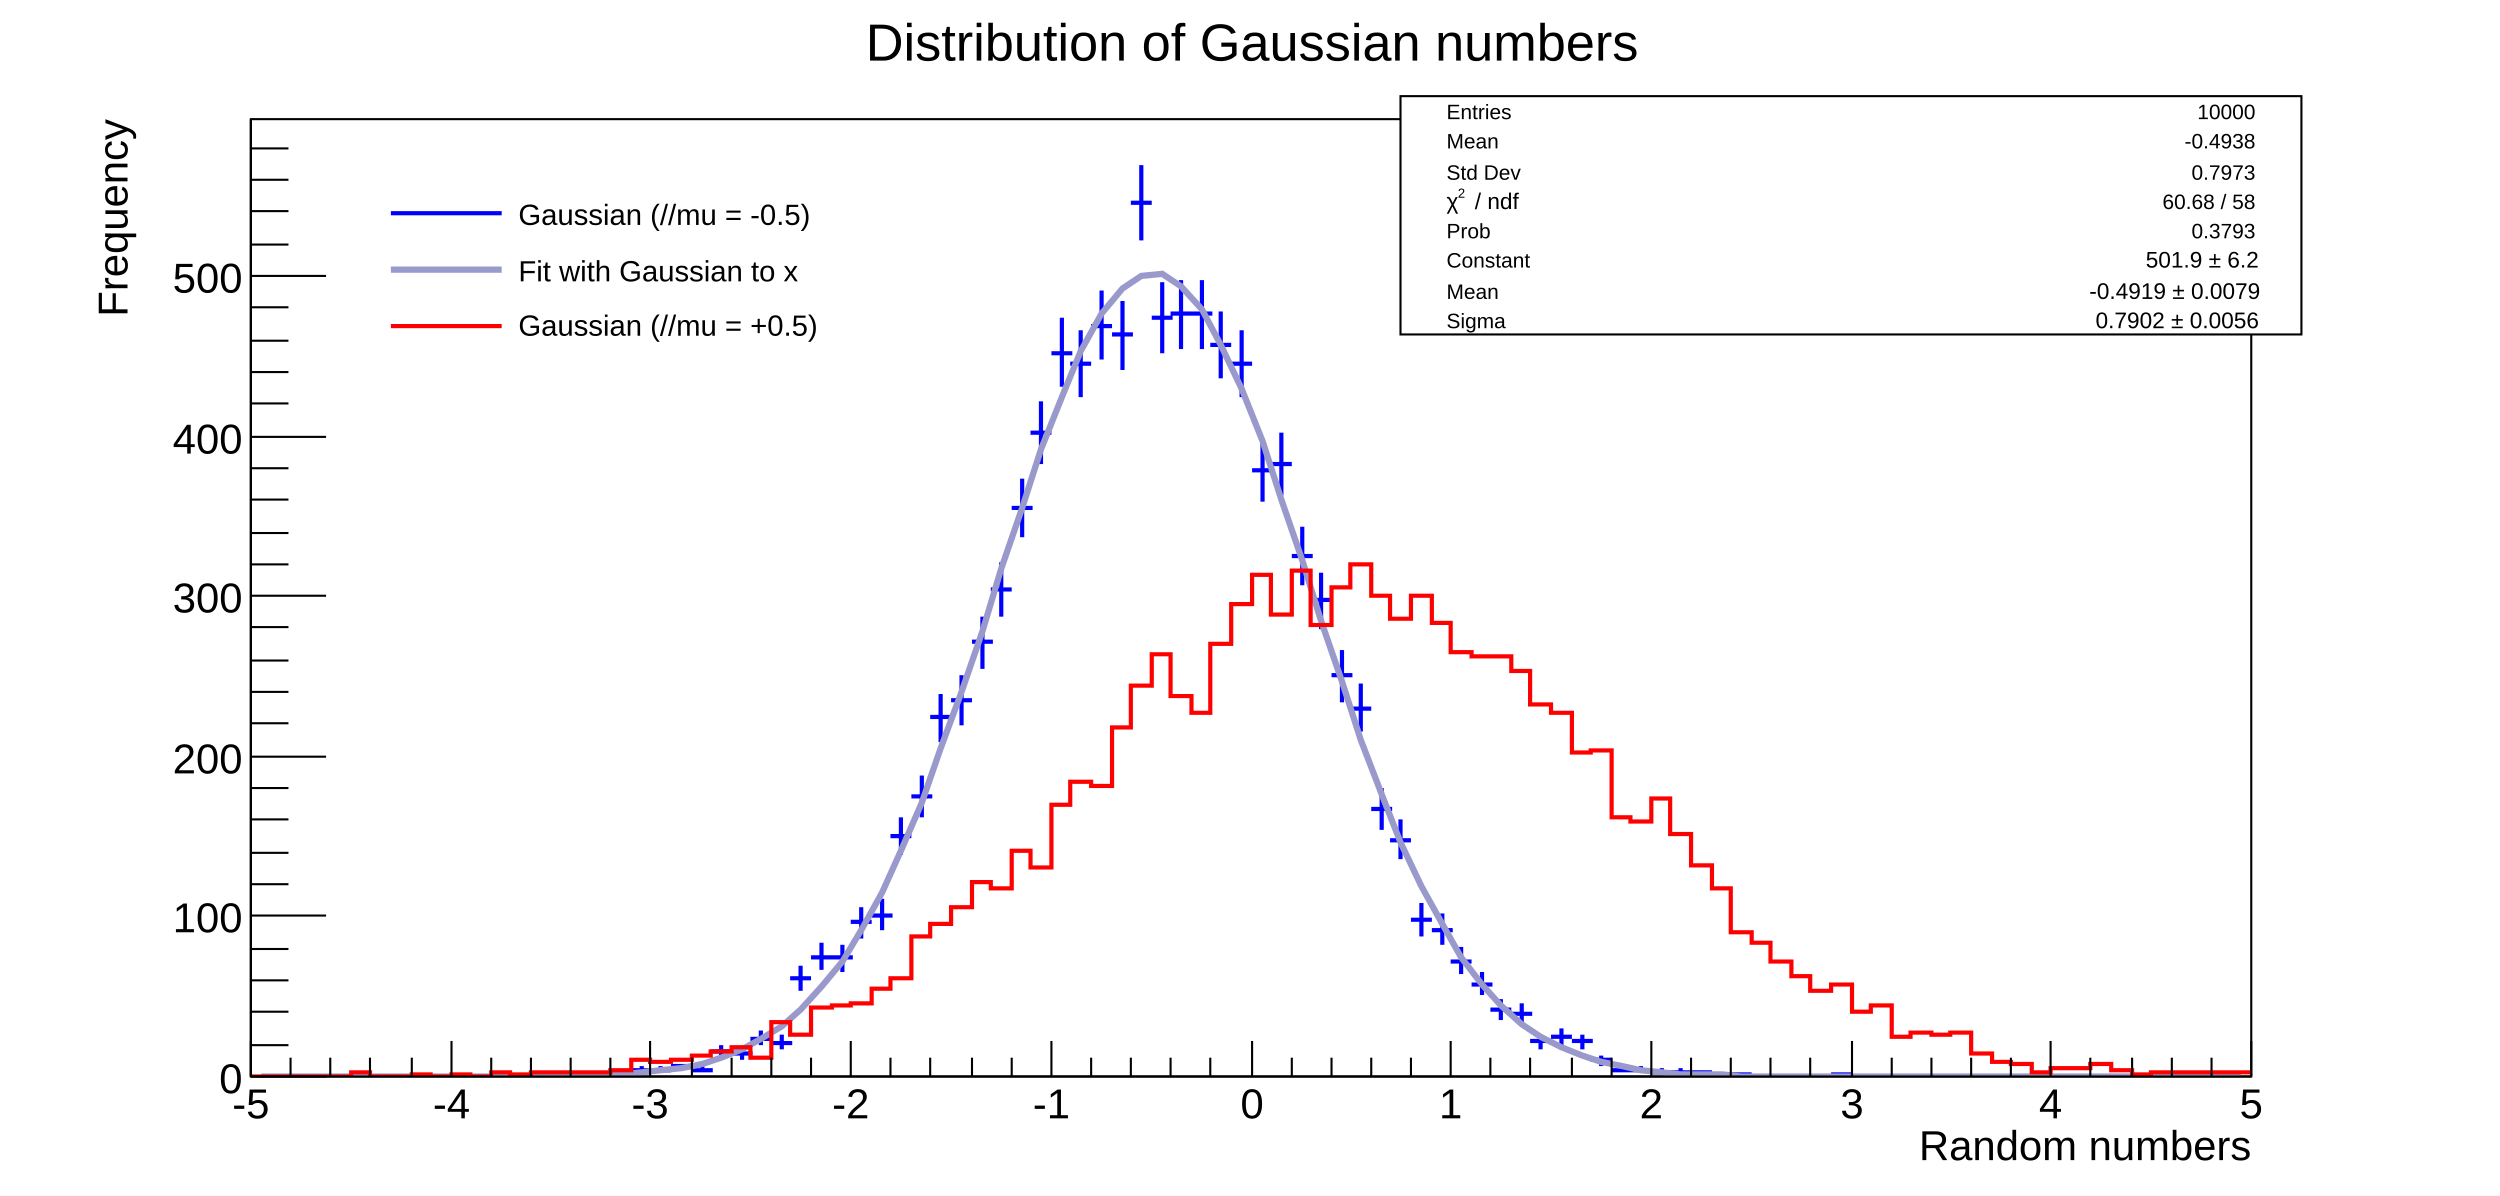
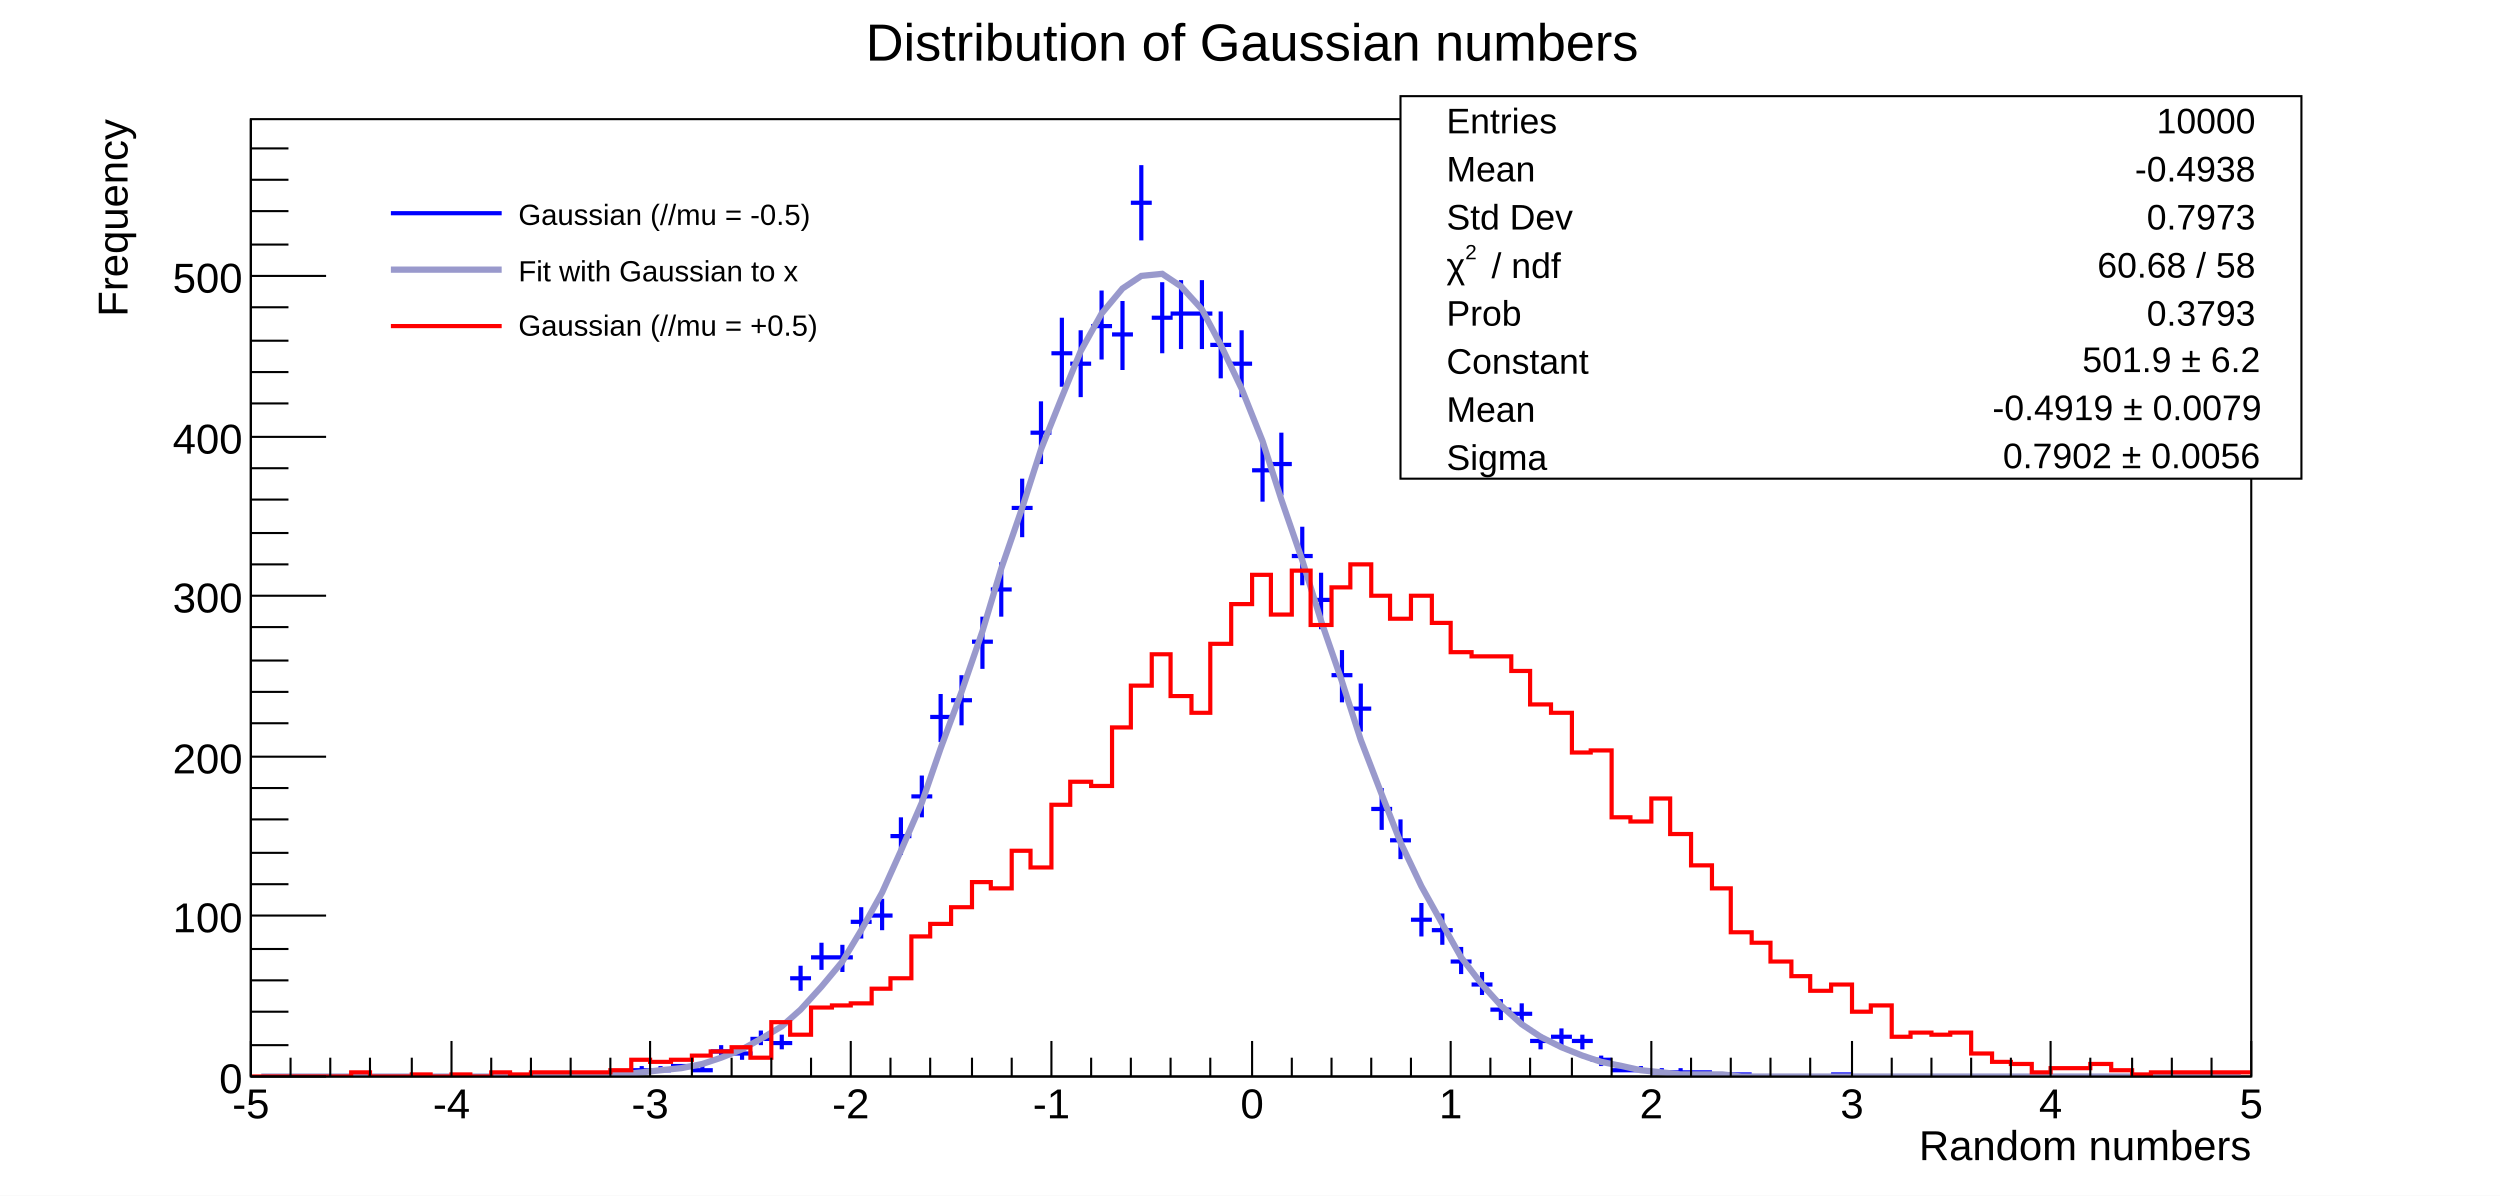
<svg xmlns="http://www.w3.org/2000/svg" viewBox="0 0 1196 572" preserveAspectRatio="none" width="1196" height="572">
  <path d="M0,0H1196V572H0Z" style="fill: white;" />
  <g>
    <g transform="translate(120,57)">
      <path d="M0,0H957V458H0Z" style="fill: white; stroke: black; stroke-width: 1;" />
      <svg x="0" y="0" overflow="hidden" width="957" height="458" viewBox="0 0 957 458">
        <g>
          <path d="M115,457h10M120,456v2M153,457h10M158,456v2M163,457h10M168,456v2M172,457h10M177,456v2M182,455h10M187,453v3M191,455h10M196,453v3M201,453h10M206,452v3M211,455h10M216,453v3M220,446h10M225,443v6M230,447h10M235,444v6M239,440h10M244,436v7M249,442h10M254,438v7M258,411h10M263,405v12M268,401h10M273,394v13M278,401h10M283,395v13M287,384h10M292,377v15M297,381h10M302,373v15M306,343h10M311,334v18M316,324h10M321,314v20M325,286h10M330,275v23M335,278h10M340,266v24M345,250h10M350,238v25M354,225h10M359,212v26M364,186h10M369,172v28M373,150h10M378,135v30M383,112h10M388,95v33M392,117h10M397,101v32M402,99h10M407,82v33M412,103h10M417,87v33M421,40h10M426,22v36M431,95h10M436,78v34M440,93h10M445,77v33M450,93h10M455,77v33M459,108h10M464,92v32M469,117h10M474,101v32M479,168h10M484,154v29M488,165h10M493,150v30M498,209h10M503,195v28M507,230h10M512,217v27M517,266h10M522,254v25M526,282h10M531,270v23M536,330h10M541,320v20M545,345h10M550,335v19M555,383h10M560,375v16M565,388h10M570,380v15M574,403h10M579,396v13M584,414h10M589,408v11M593,426h10M598,421v10M603,428h10M608,423v10M612,441h10M617,438v7M622,439h10M627,435v8M632,441h10M637,438v7M641,450h10M646,448v5M651,455h10M656,453v3M660,455h10M665,453v3M670,456h10M675,454v3M679,456h10M684,454v3M689,456h10M694,455v3M699,457h10M704,456v2M708,457h10M713,456v2M756,457h10M761,456v2" style="stroke: blue; stroke-width: 2;" />
        </g>
        <g>
          <path d="M5,458h10h9h10h9h10h9h10h10h9h10h9h10h9h10h10l9,-1h10h9l10,-1l9,-1l10,-1l10,-2l9,-3l10,-4l9,-5l10,-6l9,-8l10,-11l10,-12l9,-15l10,-18l9,-20l10,-23l9,-26l10,-27l10,-29l9,-30l10,-29l9,-28l10,-25l9,-22l10,-18l10,-12l9,-6l10,-1l9,6l10,11l9,17l10,21l10,25l9,28l10,29l9,29l10,29l9,28l10,26l9,23l10,21l10,18l9,16l10,13l9,10l10,9l9,6l10,5l10,4l9,3l10,2l9,2l10,1l9,1h10h10l9,1h10h9h10h9h10h10h9h10h9h10h9h10h10h9h10h9h10h9h10h10h9h10h9h10h9" style="fill: none; stroke: #9999cc; stroke-width: 3;" />
        </g>
        <g>
          <path d="M0,458h48v-2h9v2h20v-1h9v1h10v-1h9v1h10v-2h9v1h10v-1h38v-1h10v-5h9v1h10v-1h10v-2h9v-2h10v-2h9v5h10v-17h9v6h10v-13h10v-1h9v-1h10v-7h9v-5h10v-20h9v-6h10v-8h10v-12h9v3h10v-18h9v8h10v-30h9v-11h10v2h10v-28h9v-20h10v-15h9v20h10v8h9v-33h10v-19h10v-14h9v19h10v-21h9v26h10v-18h9v-11h10v15h9v11h10v-11h10v13h9v14h10v2h19v7h9v16h10v4h10v19h9v-1h10v32h9v2h10v-11h9v17h10v15h10v11h9v21h10v5h9v9h10v7h9v7h10v-3h10v13h9v-3h10v15h9v-2h10v1h9v-1h10v10h10v4h9v1h10v4h9v-2h19v-2h10v3h10v2h9v-1h48" style="stroke-linejoin: miter; stroke: red; stroke-width: 2; fill: none;" />
        </g>
      </svg>
      <g>
        <g transform="translate(0,458)">
          <path d="M0,0h957M0,-17V0M19,-9V0M38,-9V0M57,-9V0M77,-9V0M96,-17V0M115,-9V0M134,-9V0M153,-9V0M172,-9V0M191,-17V0M211,-9V0M230,-9V0M249,-9V0M268,-9V0M287,-17V0M306,-9V0M325,-9V0M345,-9V0M364,-9V0M383,-17V0M402,-9V0M421,-9V0M440,-9V0M459,-9V0M479,-17V0M498,-9V0M517,-9V0M536,-9V0M555,-9V0M574,-17V0M593,-9V0M612,-9V0M632,-9V0M651,-9V0M670,-17V0M689,-9V0M708,-9V0M727,-9V0M746,-9V0M766,-17V0M785,-9V0M804,-9V0M823,-9V0M842,-9V0M861,-17V0M880,-9V0M900,-9V0M919,-9V0M938,-9V0M957,-17V0" style="stroke: black; stroke-width: 1;" />
          <g font-family="Arial" font-size="20" space="preserve" fill="black" text-anchor="middle">
            <text dy=".8em" transform="translate(0,4)">
       -5
      </text>
            <text dy=".8em" transform="translate(96,4)">
       -4
      </text>
            <text dy=".8em" transform="translate(191,4)">
       -3
      </text>
            <text dy=".8em" transform="translate(287,4)">
       -2
      </text>
            <text dy=".8em" transform="translate(383,4)">
       -1
      </text>
            <text dy=".8em" transform="translate(479,4)">
       0
      </text>
            <text dy=".8em" transform="translate(574,4)">
       1
      </text>
            <text dy=".8em" transform="translate(670,4)">
       2
      </text>
            <text dy=".8em" transform="translate(766,4)">
       3
      </text>
            <text dy=".8em" transform="translate(861,4)">
       4
      </text>
            <text dy=".8em" transform="translate(957,4)">
       5
      </text>
          </g>
          <g font-family="Arial" font-size="20" space="preserve" transform="translate(957,32)">
            <text fill="black" text-anchor="end" dy=".4em">
       Random numbers
      </text>
          </g>
        </g>
        <g>
          <path d="M0,0v458M36,458H0M18,443H0M18,427H0M18,412H0M18,397H0M36,381H0M18,366H0M18,351H0M18,335H0M18,320H0M36,305H0M18,289H0M18,274H0M18,259H0M18,243H0M36,228H0M18,213H0M18,198H0M18,182H0M18,167H0M36,152H0M18,136H0M18,121H0M18,106H0M18,90H0M36,75H0M18,60H0M18,44H0M18,29H0M18,14H0" style="stroke: black; stroke-width: 1;" />
          <g font-family="Arial" font-size="20" space="preserve" fill="black" text-anchor="end">
            <text dy=".4em" transform="translate(-4,458)">
       0
      </text>
            <text dy=".4em" transform="translate(-4,381)">
       100
      </text>
            <text dy=".4em" transform="translate(-4,305)">
       200
      </text>
            <text dy=".4em" transform="translate(-4,228)">
       300
      </text>
            <text dy=".4em" transform="translate(-4,152)">
       400
      </text>
            <text dy=".4em" transform="translate(-4,75)">
       500
      </text>
          </g>
          <g font-family="Arial" font-size="20" space="preserve" transform="translate(-67)">
            <text fill="black" text-anchor="end" dy=".4em" transform="rotate(270)">
       Frequency
      </text>
          </g>
        </g>
      </g>
    </g>
-     <g transform="translate(670,46)" font-family="Arial" font-size="10" space="preserve">
-       <path d="M0,0H431V114H0Z" style="fill: white; stroke: black; stroke-width: 1;" />
-       <text fill="black" text-anchor="start" dy=".4em" transform="translate(22,7)">
+     <g transform="translate(670,46)" font-family="Arial" font-size="17" space="preserve">
+       <path d="M0,0H431V183H0Z" style="fill: white; stroke: black; stroke-width: 1;" />
+       <text fill="black" text-anchor="start" dy=".4em" transform="translate(22,11)">
    Entries
   </text>
-       <text fill="black" text-anchor="end" dy=".4em" transform="translate(409,7)">
+       <text fill="black" text-anchor="end" dy=".4em" transform="translate(409,11)">
    10000
   </text>
-       <text fill="black" text-anchor="start" dy=".4em" transform="translate(22,21)">
+       <text fill="black" text-anchor="start" dy=".4em" transform="translate(22,34)">
    Mean
   </text>
-       <text fill="black" text-anchor="end" dy=".4em" transform="translate(409,21)">
+       <text fill="black" text-anchor="end" dy=".4em" transform="translate(409,34)">
    -0.4938
   </text>
-       <text fill="black" text-anchor="start" dy=".4em" transform="translate(22,36)">
+       <text fill="black" text-anchor="start" dy=".4em" transform="translate(22,57)">
    Std Dev
   </text>
-       <text fill="black" text-anchor="end" dy=".4em" transform="translate(409,36)">
+       <text fill="black" text-anchor="end" dy=".4em" transform="translate(409,57)">
    0.7973
   </text>
-       <g transform="translate(22,54) scale(0.902)">
-         <text fill="black" font-size="12">
+       <g transform="translate(22,87) scale(0.897)">
+         <text fill="black" font-size="19">
     χ
    </text>
-         <text fill="black" font-size="7" transform="translate(6,-6)">
+         <text fill="black" font-size="11" transform="translate(10,-10)">
     2
    </text>
-         <text fill="black" font-size="12" x="15">
+         <text fill="black" font-size="19" x="24">
     / ndf
    </text>
      </g>
-       <text fill="black" text-anchor="end" dy=".4em" transform="translate(409,50)">
+       <text fill="black" text-anchor="end" dy=".4em" transform="translate(409,80)">
    60.68 / 58
   </text>
-       <text fill="black" text-anchor="start" dy=".4em" transform="translate(22,64)">
+       <text fill="black" text-anchor="start" dy=".4em" transform="translate(22,103)">
    Prob
   </text>
-       <text fill="black" text-anchor="end" dy=".4em" transform="translate(409,64)">
+       <text fill="black" text-anchor="end" dy=".4em" transform="translate(409,103)">
    0.3793
   </text>
-       <text fill="black" text-anchor="start" dy=".4em" transform="translate(22,78)">
+       <text fill="black" text-anchor="start" dy=".4em" transform="translate(22,126)">
    Constant
   </text>
-       <g transform="translate(352,82) scale(0.902)">
-         <text fill="black" font-size="12" x="5">
+       <g transform="translate(319,132) scale(0.897)">
+         <text fill="black" font-size="19" x="8">
     501.9 ± 6.2
    </text>
      </g>
-       <text fill="black" text-anchor="start" dy=".4em" transform="translate(22,93)">
+       <text fill="black" text-anchor="start" dy=".4em" transform="translate(22,149)">
    Mean
   </text>
-       <g transform="translate(325,97) scale(0.902)">
-         <text fill="black" font-size="12" x="5">
+       <g transform="translate(276,155) scale(0.897)">
+         <text fill="black" font-size="19" x="8">
     -0.4919 ± 0.0079
    </text>
      </g>
-       <text fill="black" text-anchor="start" dy=".4em" transform="translate(22,107)">
+       <text fill="black" text-anchor="start" dy=".4em" transform="translate(22,172)">
    Sigma
   </text>
-       <g transform="translate(328,111) scale(0.902)">
-         <text fill="black" font-size="12" x="5">
+       <g transform="translate(281,178) scale(0.897)">
+         <text fill="black" font-size="19" x="8">
     0.7902 ± 0.0056
    </text>
      </g>
    </g>
    <g transform="translate(179,86)" font-family="Arial" font-size="14" space="preserve">
      <path d="M0,0H275V86H0Z" style="fill: white; stroke: white; stroke-width: 1;" />
      <path d="M8,16H61" style="stroke: blue; stroke-width: 2;" />
      <text fill="black" text-anchor="start" dy=".4em" transform="translate(69,16)">
    Gaussian (//mu = -0.5)
   </text>
      <path d="M8,43H61" style="stroke: #9999cc; stroke-width: 3;" />
      <text fill="black" text-anchor="start" dy=".4em" transform="translate(69,43)">
    Fit with Gaussian to x
   </text>
      <path d="M8,70H61" style="stroke: red; stroke-width: 2;" />
      <text fill="black" text-anchor="start" dy=".4em" transform="translate(69,69)">
    Gaussian (//mu = +0.5)
   </text>
    </g>
    <g transform="translate(353,3)" font-family="Arial" font-size="25" space="preserve">
      <text fill="black" text-anchor="middle" dy=".4em" transform="translate(246,16)">
    Distribution of Gaussian numbers
   </text>
    </g>
  </g>
</svg>
